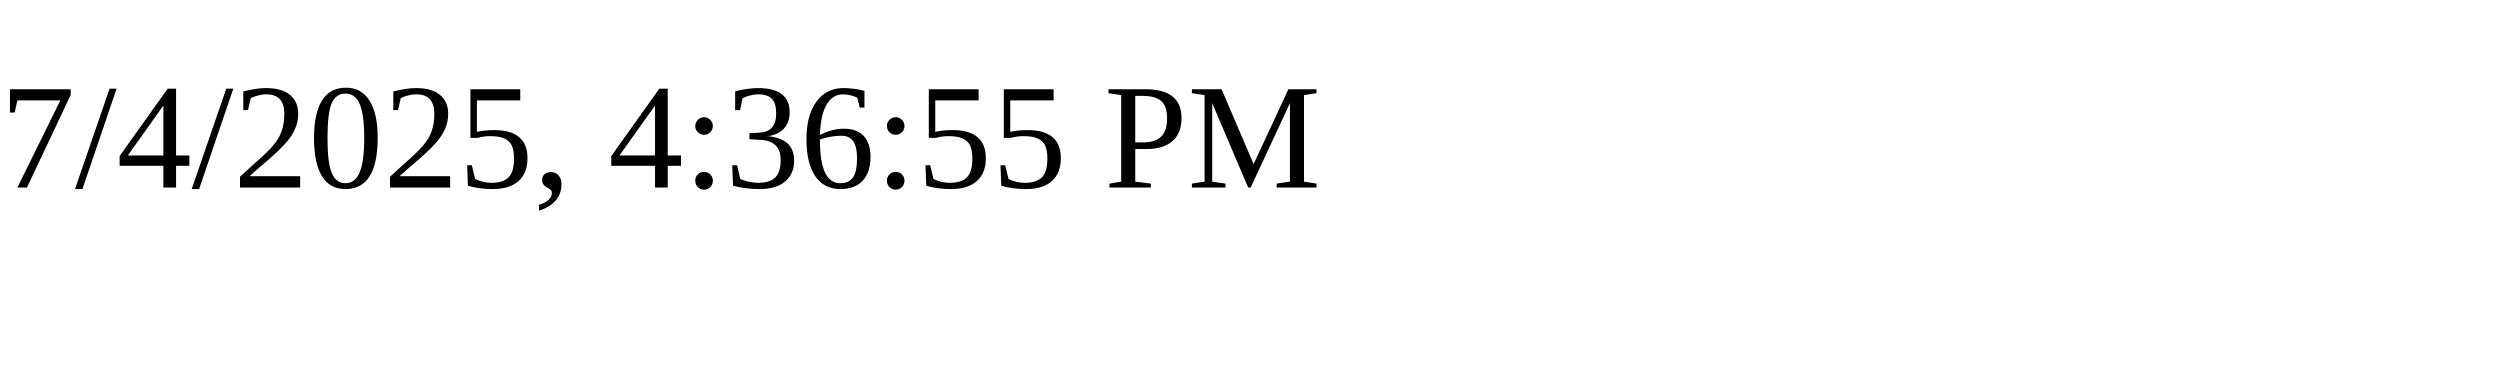
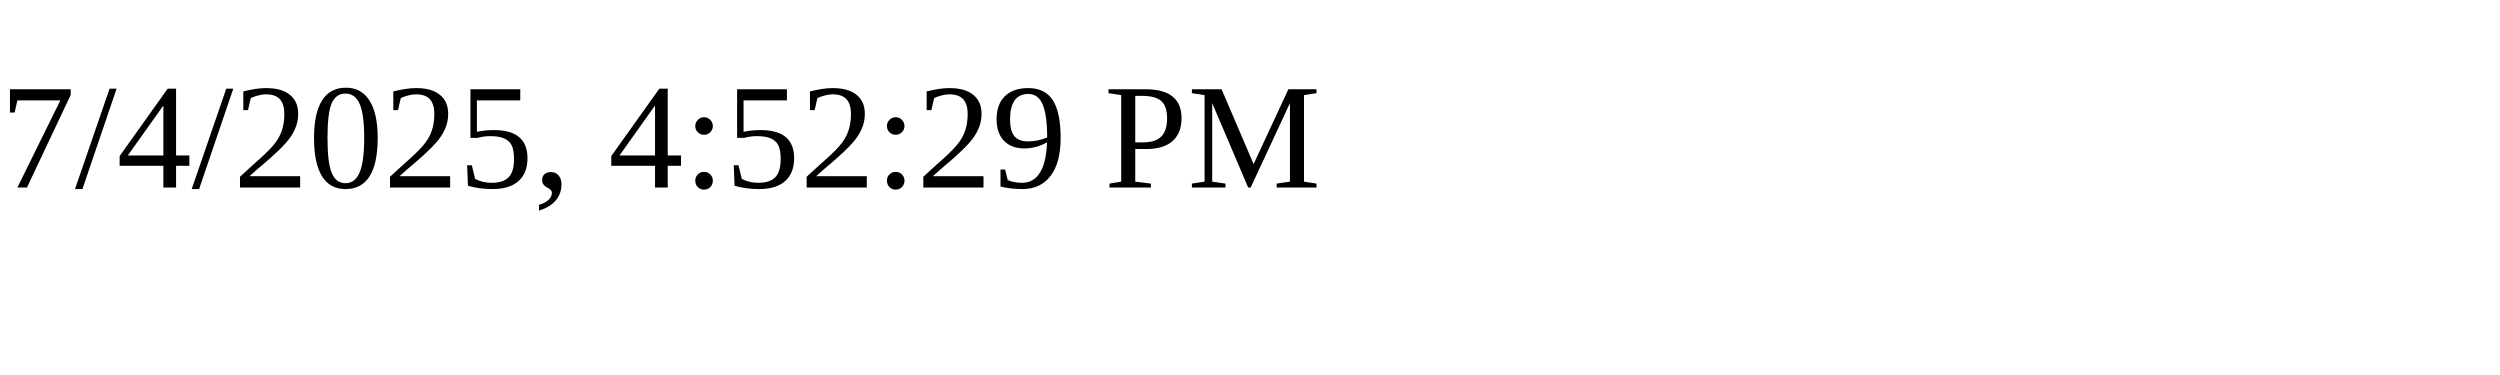
<svg xmlns="http://www.w3.org/2000/svg" height="30" width="200">
-   <text x="0" y="15">7/4/2025, 4:36:55 PM</text>
+   <text x="0" y="15">7/4/2025, 4:52:29 PM</text>
</svg>
